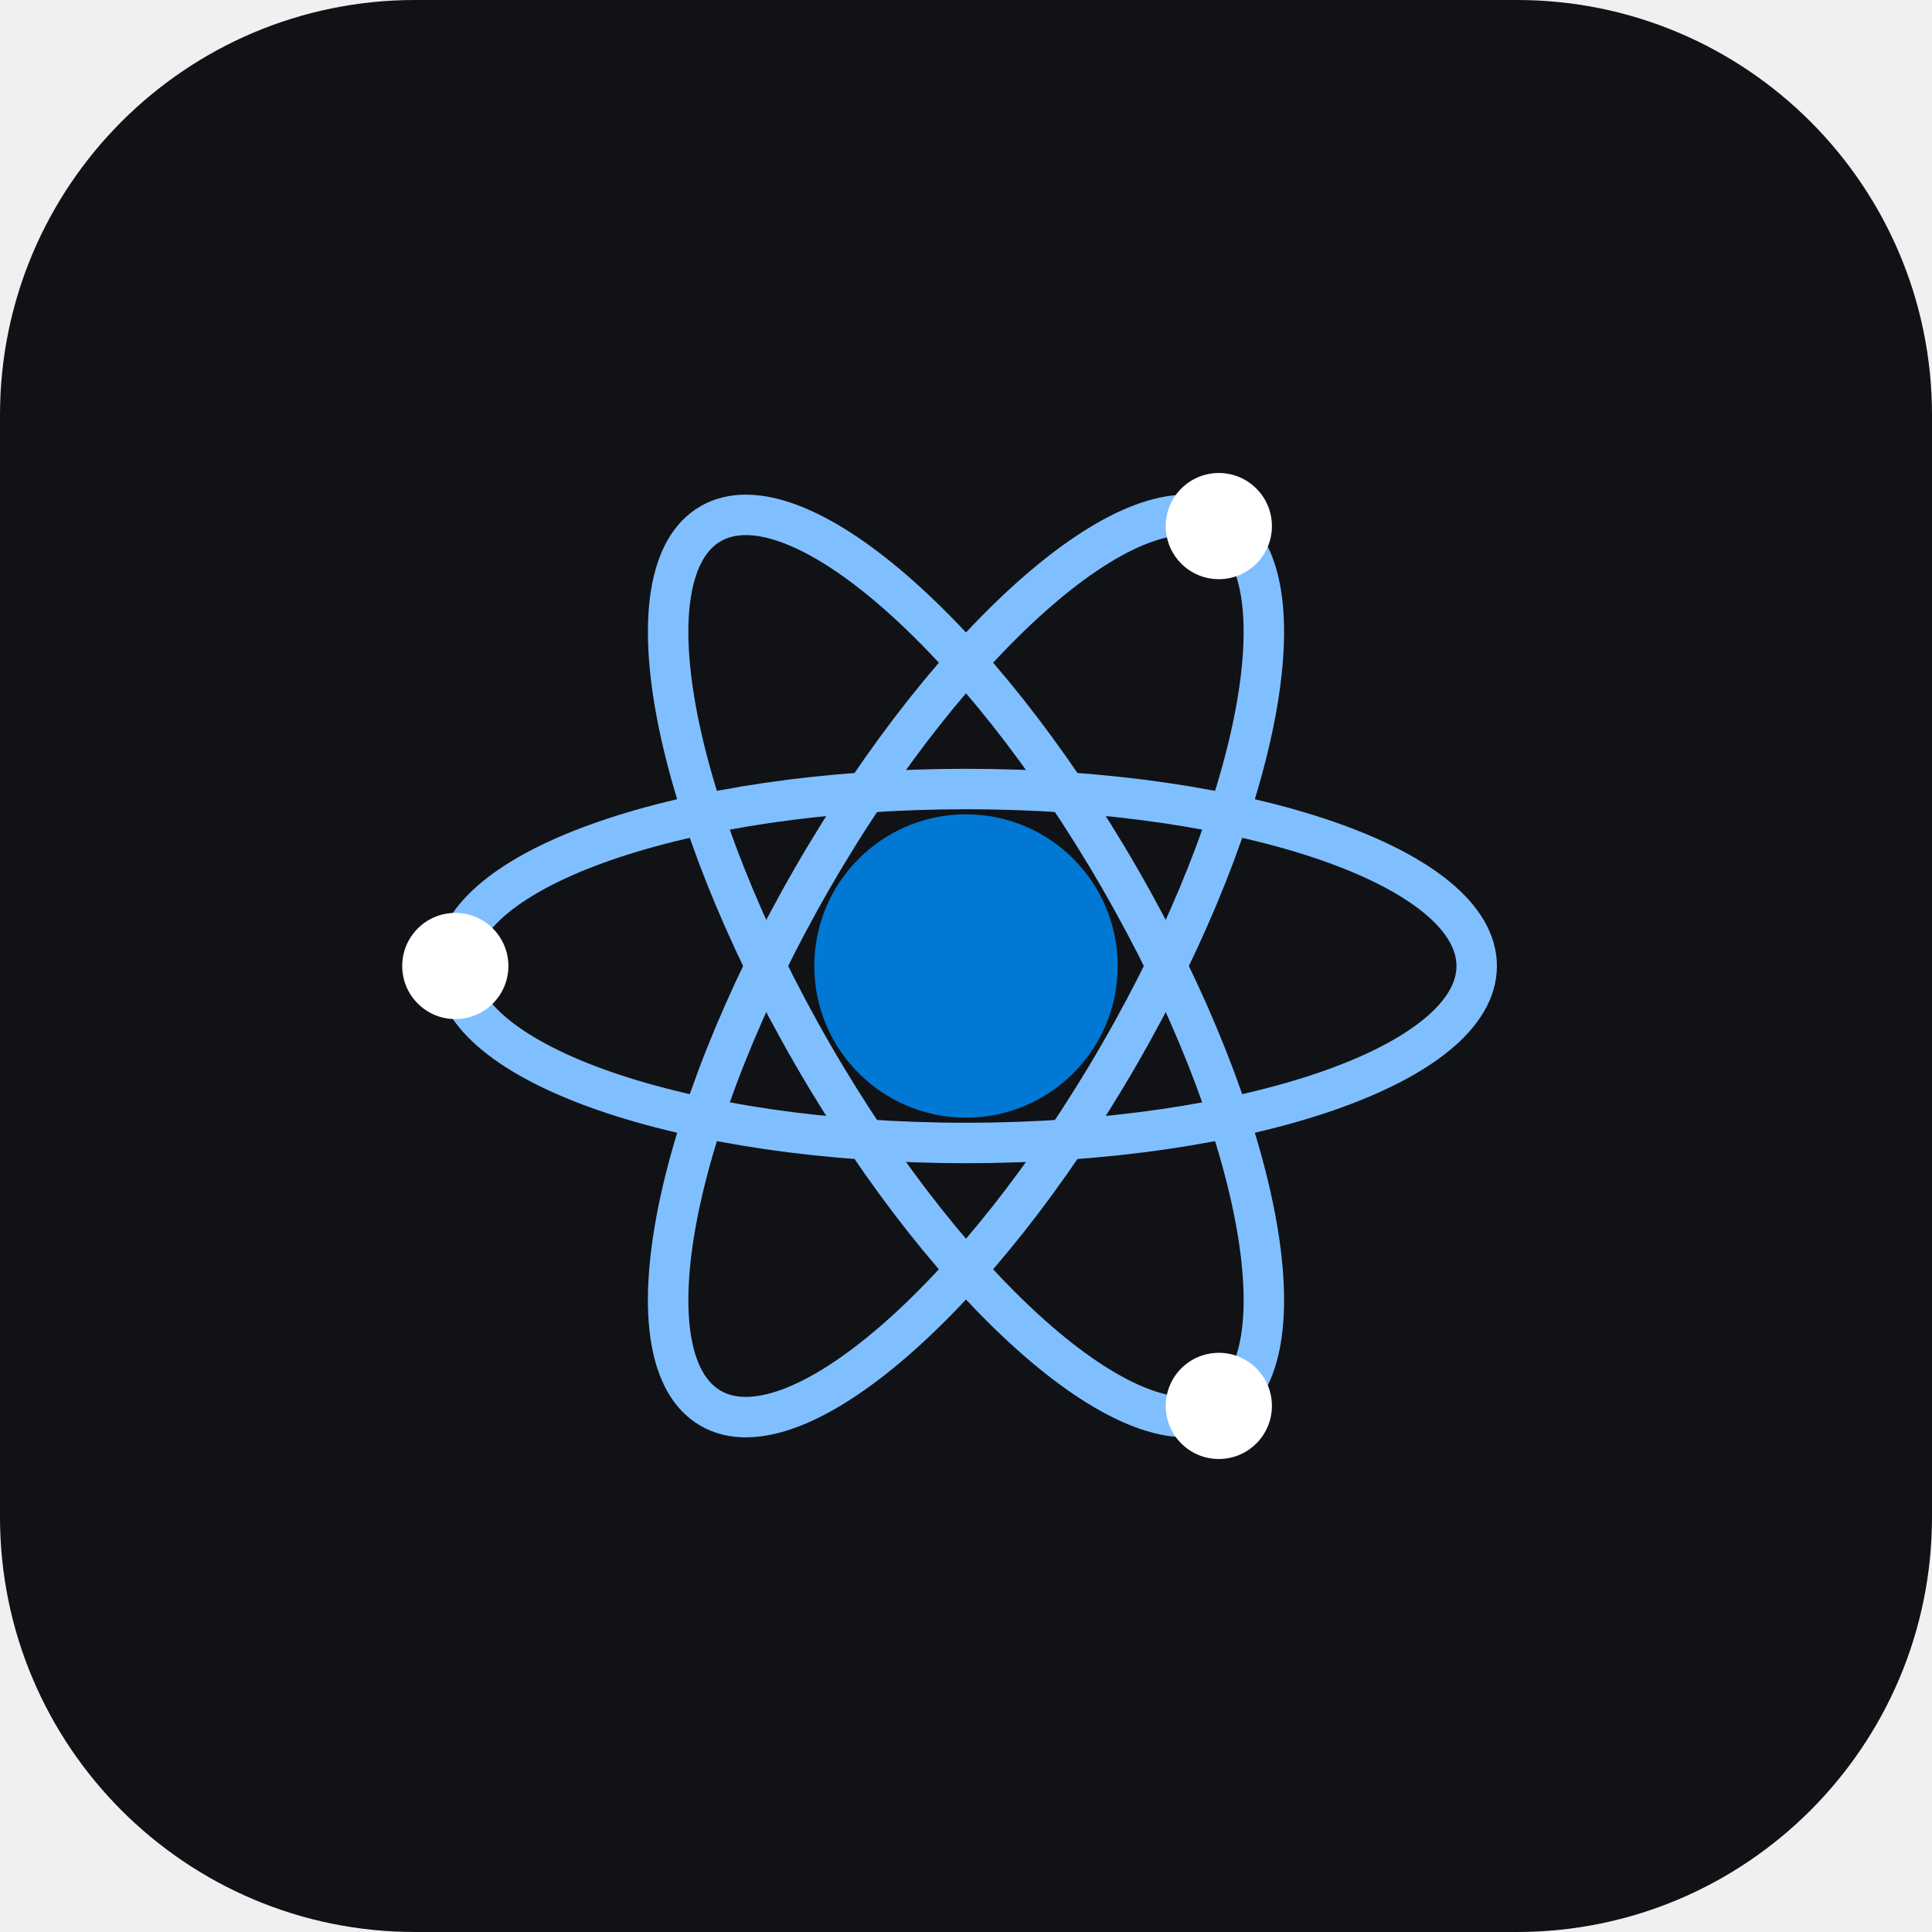
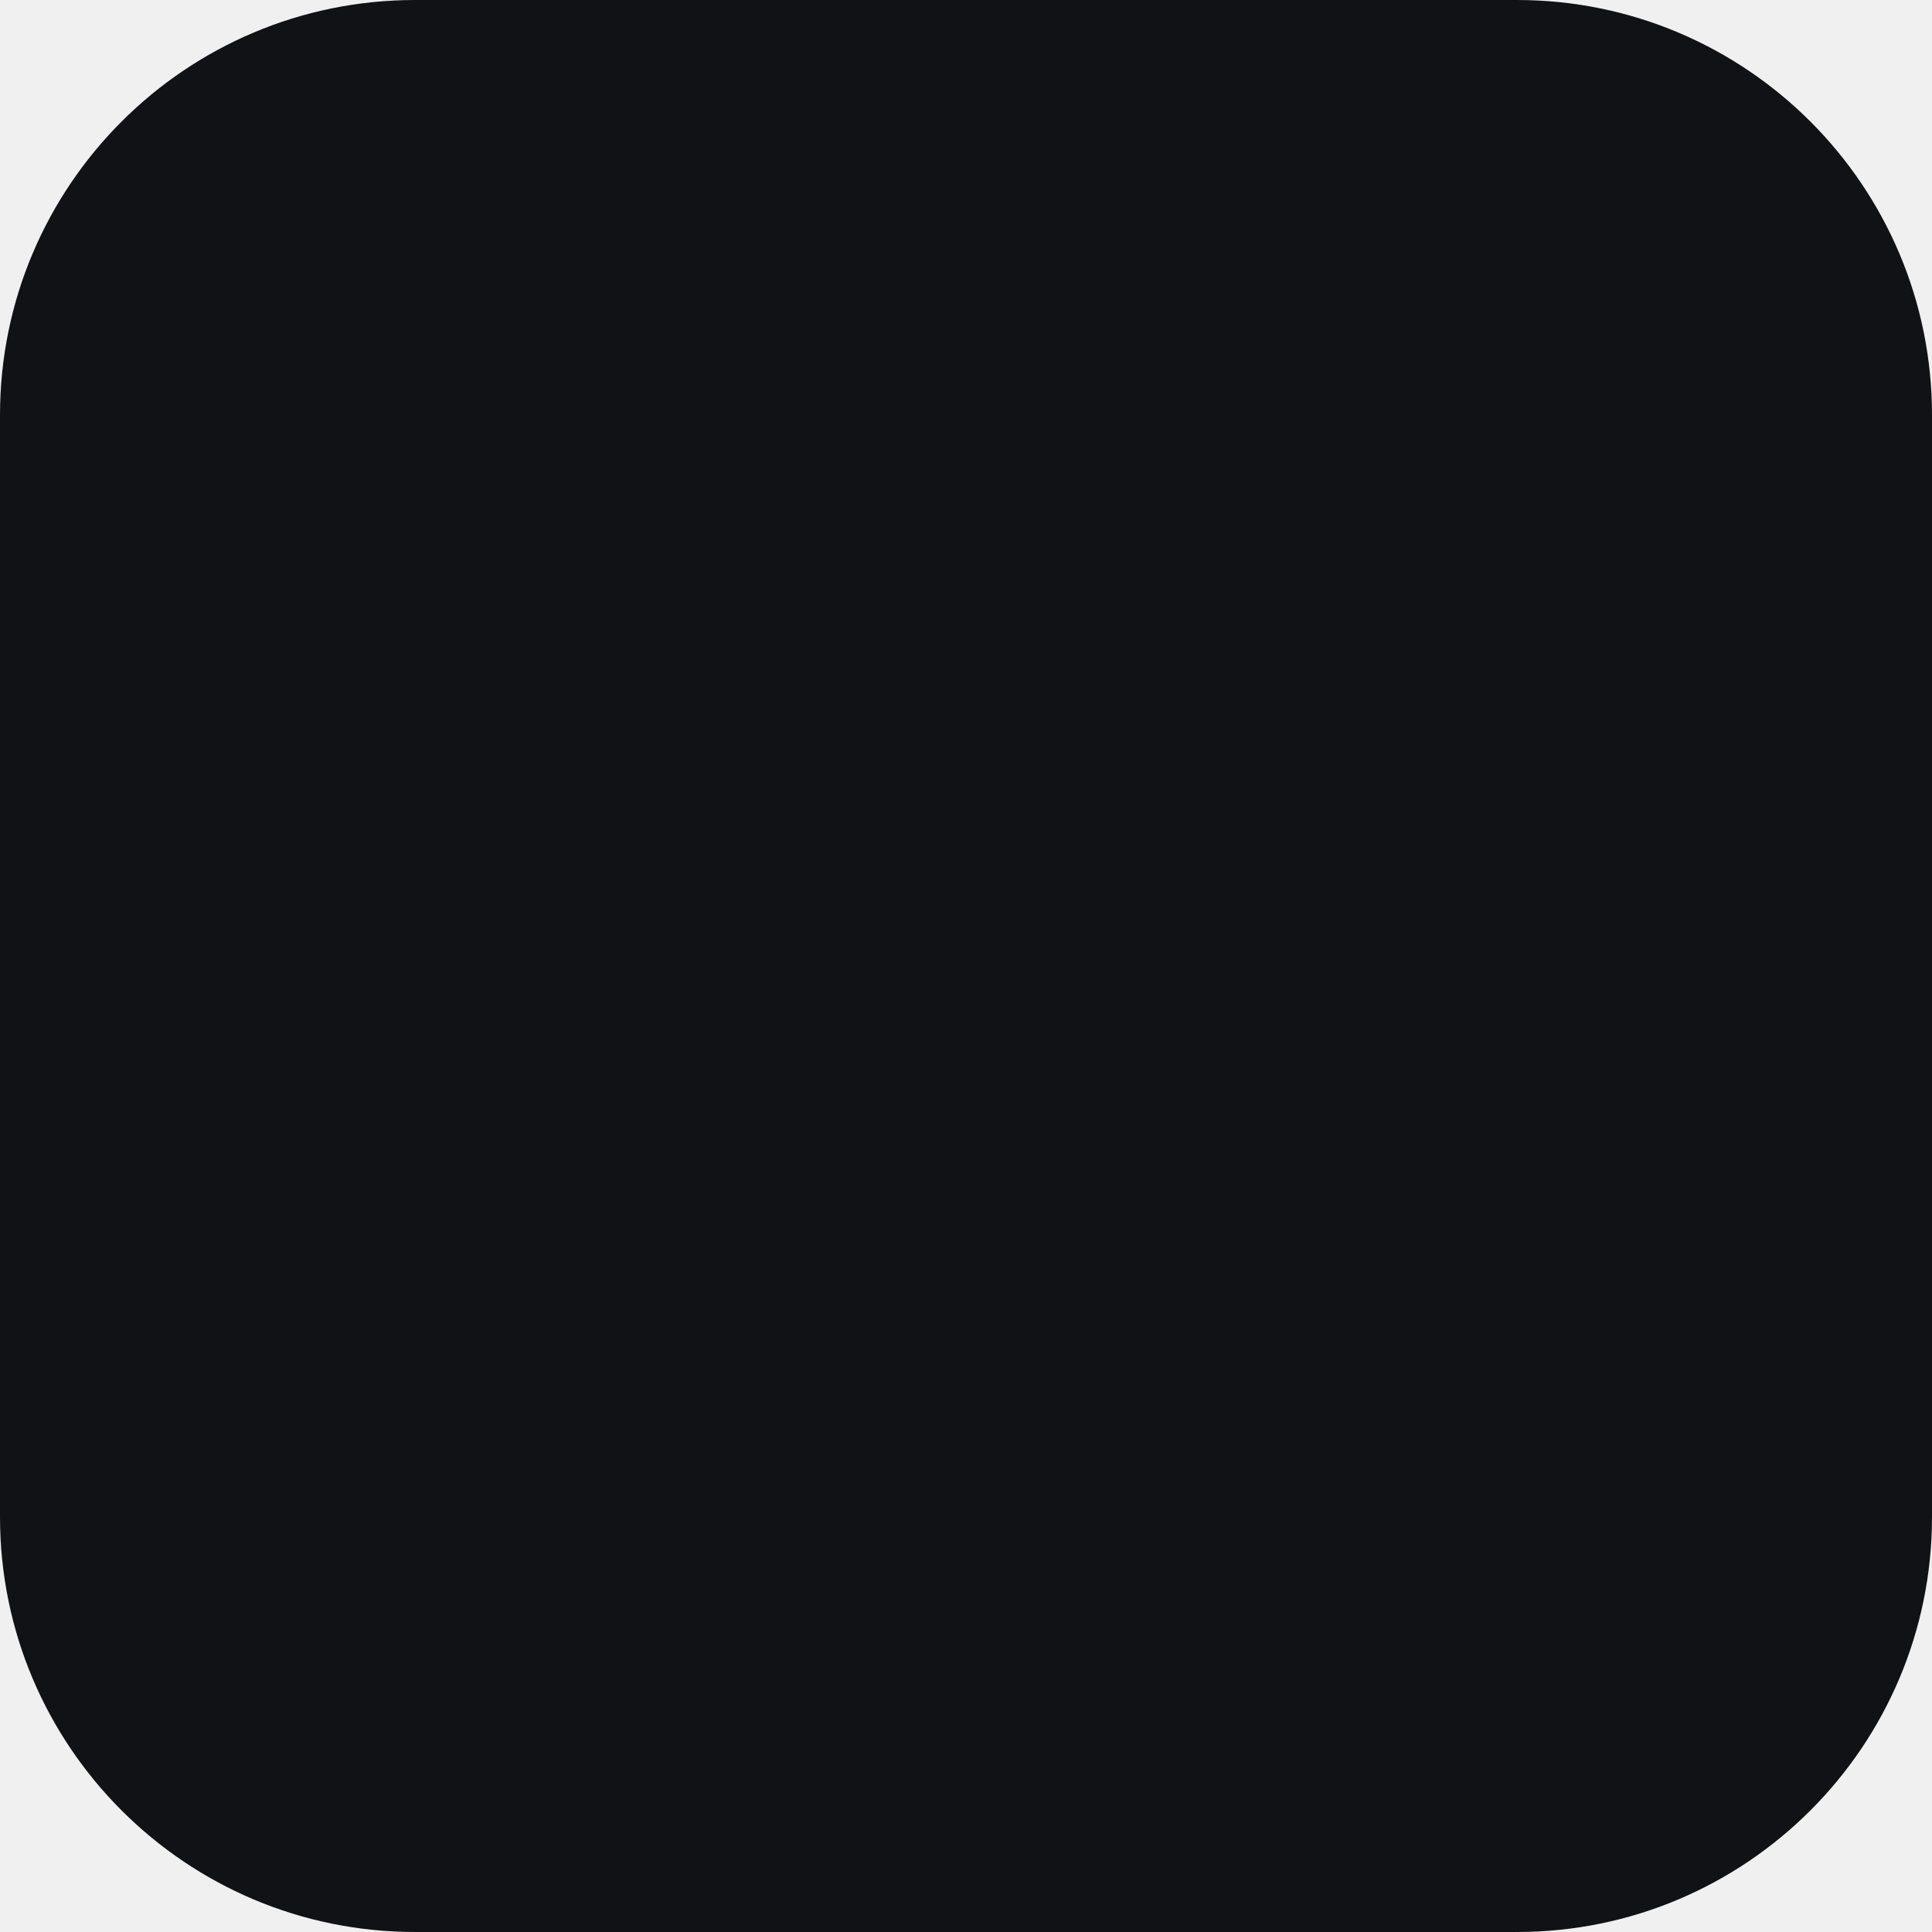
<svg xmlns="http://www.w3.org/2000/svg" width="512" height="512" viewBox="0 0 512 512">
  <rect x="0" y="0" width="512" height="512" rx="110" ry="110" fill="#101216" />
-   <g transform="translate(256 256) scale(1.34) translate(-128 -128)">
-     <ellipse cx="128" cy="128" rx="101" ry="35" fill="none" stroke="#80BFFF" stroke-width="8" stroke-linecap="round" />
-     <ellipse cx="128" cy="128" rx="101" ry="35" fill="none" stroke="#80BFFF" stroke-width="8" stroke-linecap="round" transform="rotate(60 128 128)" />
-     <ellipse cx="128" cy="128" rx="101" ry="35" fill="none" stroke="#80BFFF" stroke-width="8" stroke-linecap="round" transform="rotate(-60 128 128)" />
-     <circle cx="128" cy="128" r="30" fill="#0078D4" />
-     <circle cx="27" cy="128" r="10.5" fill="#FFFFFF" />
-     <circle cx="178" cy="41" r="10.5" fill="#FFFFFF" />
-     <circle cx="178" cy="215" r="10.5" fill="#FFFFFF" />
-   </g>
</svg>
